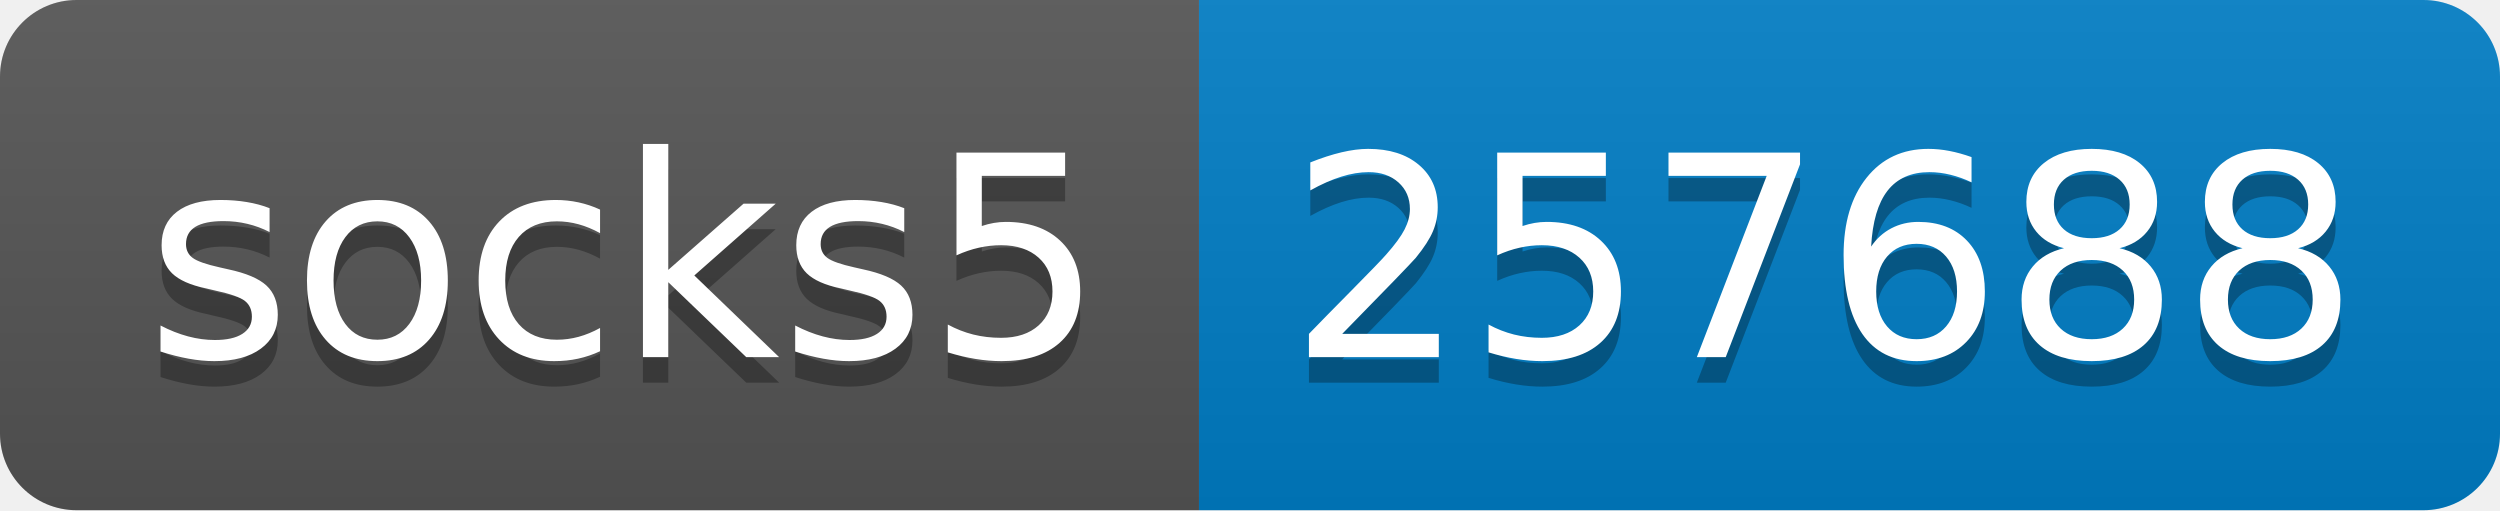
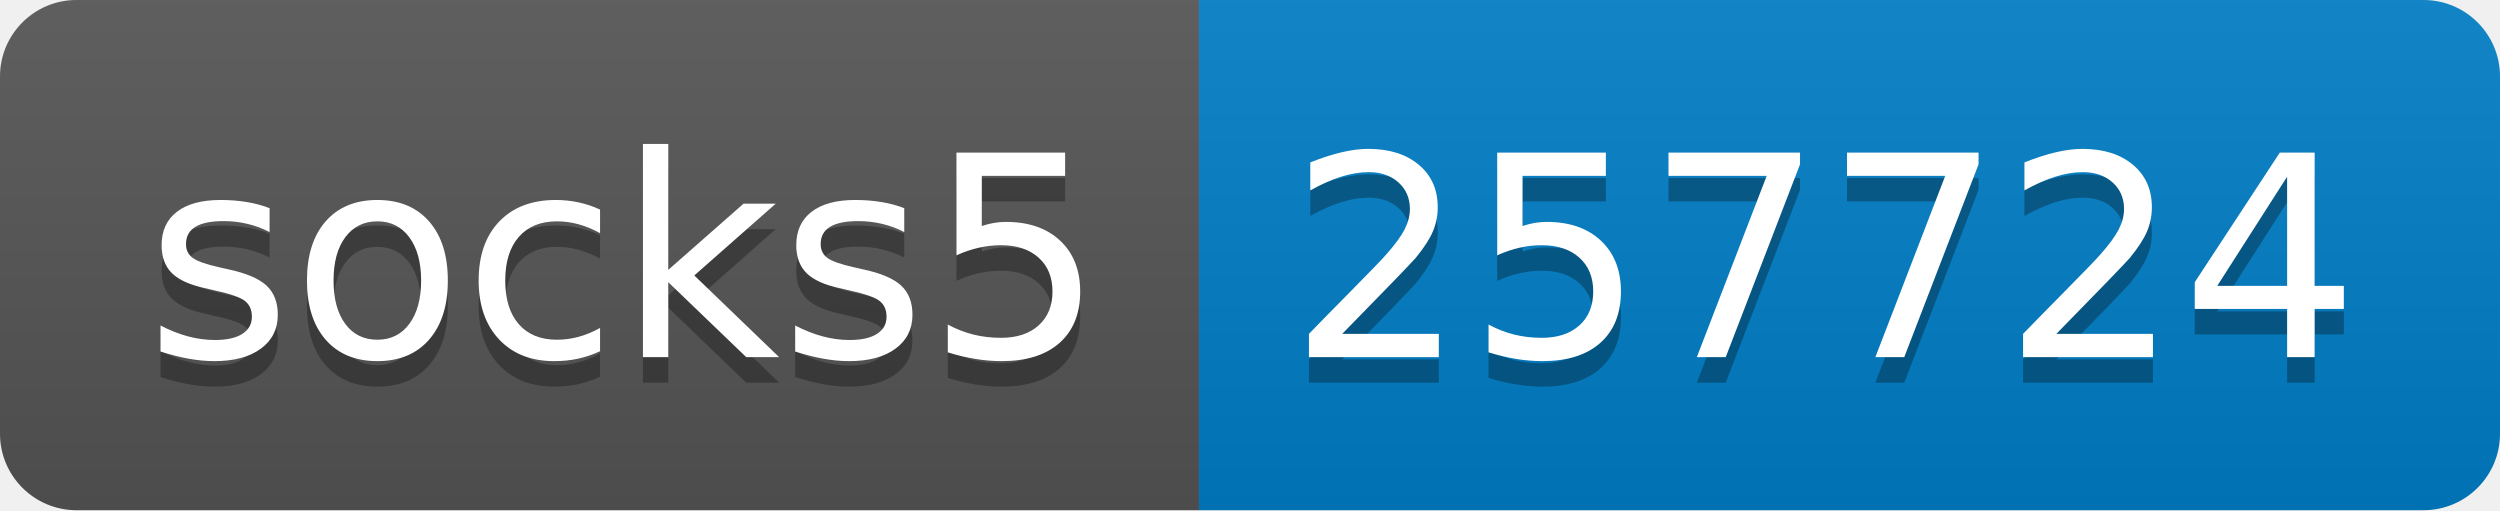
- <svg xmlns="http://www.w3.org/2000/svg" width="98" height="20" role="img" aria-label="socks5: 257688">
+ <svg xmlns="http://www.w3.org/2000/svg" width="98" height="20" role="img" aria-label="socks5: 257724">
  <linearGradient id="s" x2="0" y2="100%">
    <stop offset="0" stop-color="#bbb" stop-opacity=".1" />
    <stop offset="1" stop-opacity=".1" />
  </linearGradient>
  <clipPath id="r">
    <rect width="98" height="20" rx="3" fill="#fff" />
  </clipPath>
  <g clip-path="url(#r)">
    <rect width="47" height="20" fill="#555" />
    <rect x="47" width="51" height="20" fill="#007ec6" />
    <rect width="98" height="20" fill="url(#s)" />
  </g>
  <g fill="#fff" text-anchor="middle" font-family="Verdana,Geneva,DejaVu Sans,sans-serif" text-rendering="geometricPrecision" font-size="110">
    <text aria-hidden="true" x="245" y="150" fill="#010101" fill-opacity=".3" transform="scale(.1)" textLength="370">socks5</text>
    <text x="245" y="140" transform="scale(.1)" fill="#fff" textLength="370">socks5</text>
-     <text aria-hidden="true" x="715" y="150" fill="#010101" fill-opacity=".3" transform="scale(.1)" textLength="410">257688</text>
-     <text x="715" y="140" transform="scale(.1)" fill="#fff" textLength="410">257688</text>
+     <text aria-hidden="true" x="715" y="150" fill="#010101" fill-opacity=".3" transform="scale(.1)" textLength="410">257724</text>
+     <text x="715" y="140" transform="scale(.1)" fill="#fff" textLength="410">257724</text>
  </g>
</svg>
